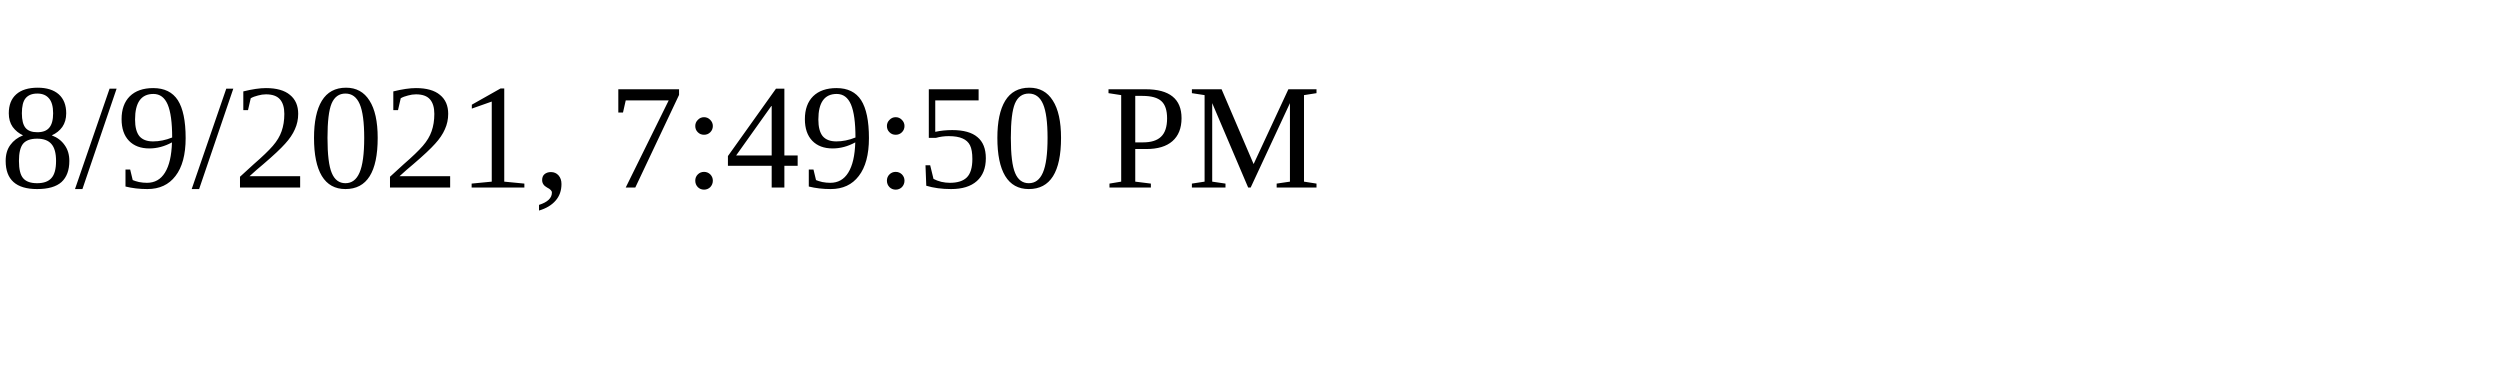
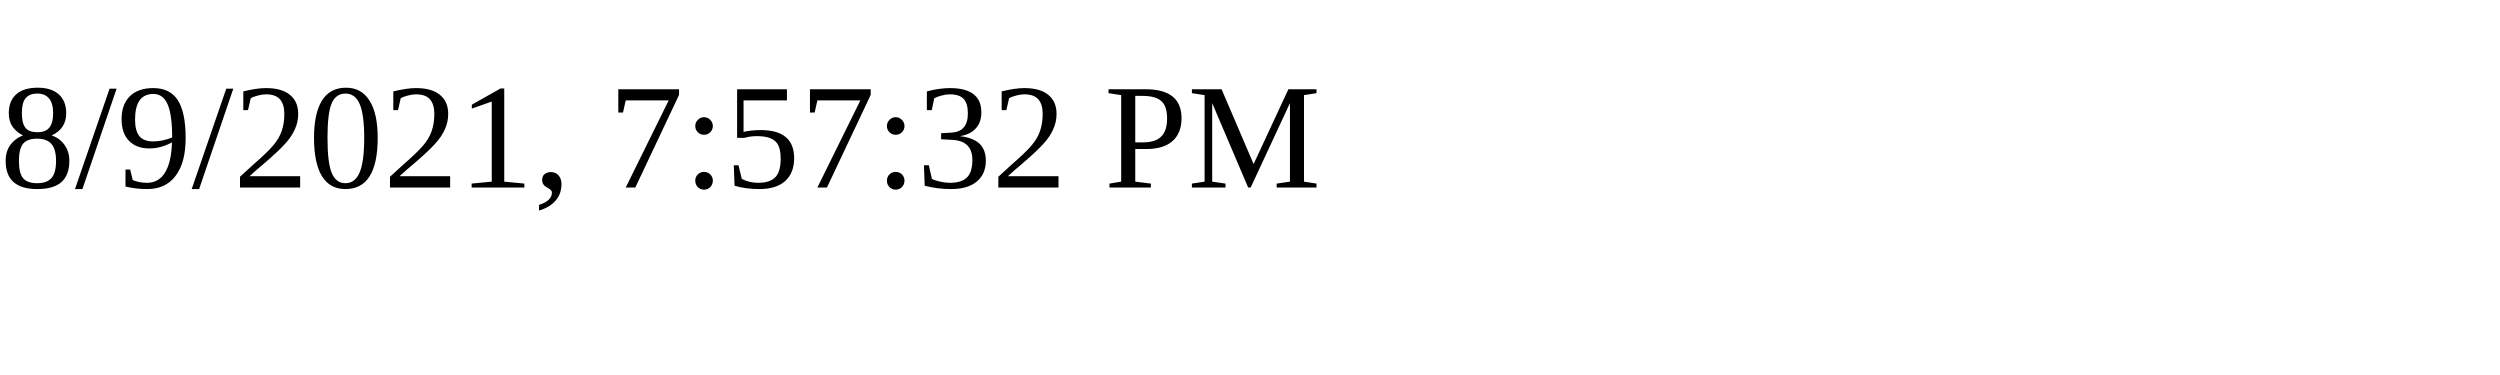
<svg xmlns="http://www.w3.org/2000/svg" height="30" width="200">
-   <text x="0" y="15">8/9/2021, 7:49:50 PM</text>
+   <text x="0" y="15">8/9/2021, 7:57:32 PM</text>
</svg>
